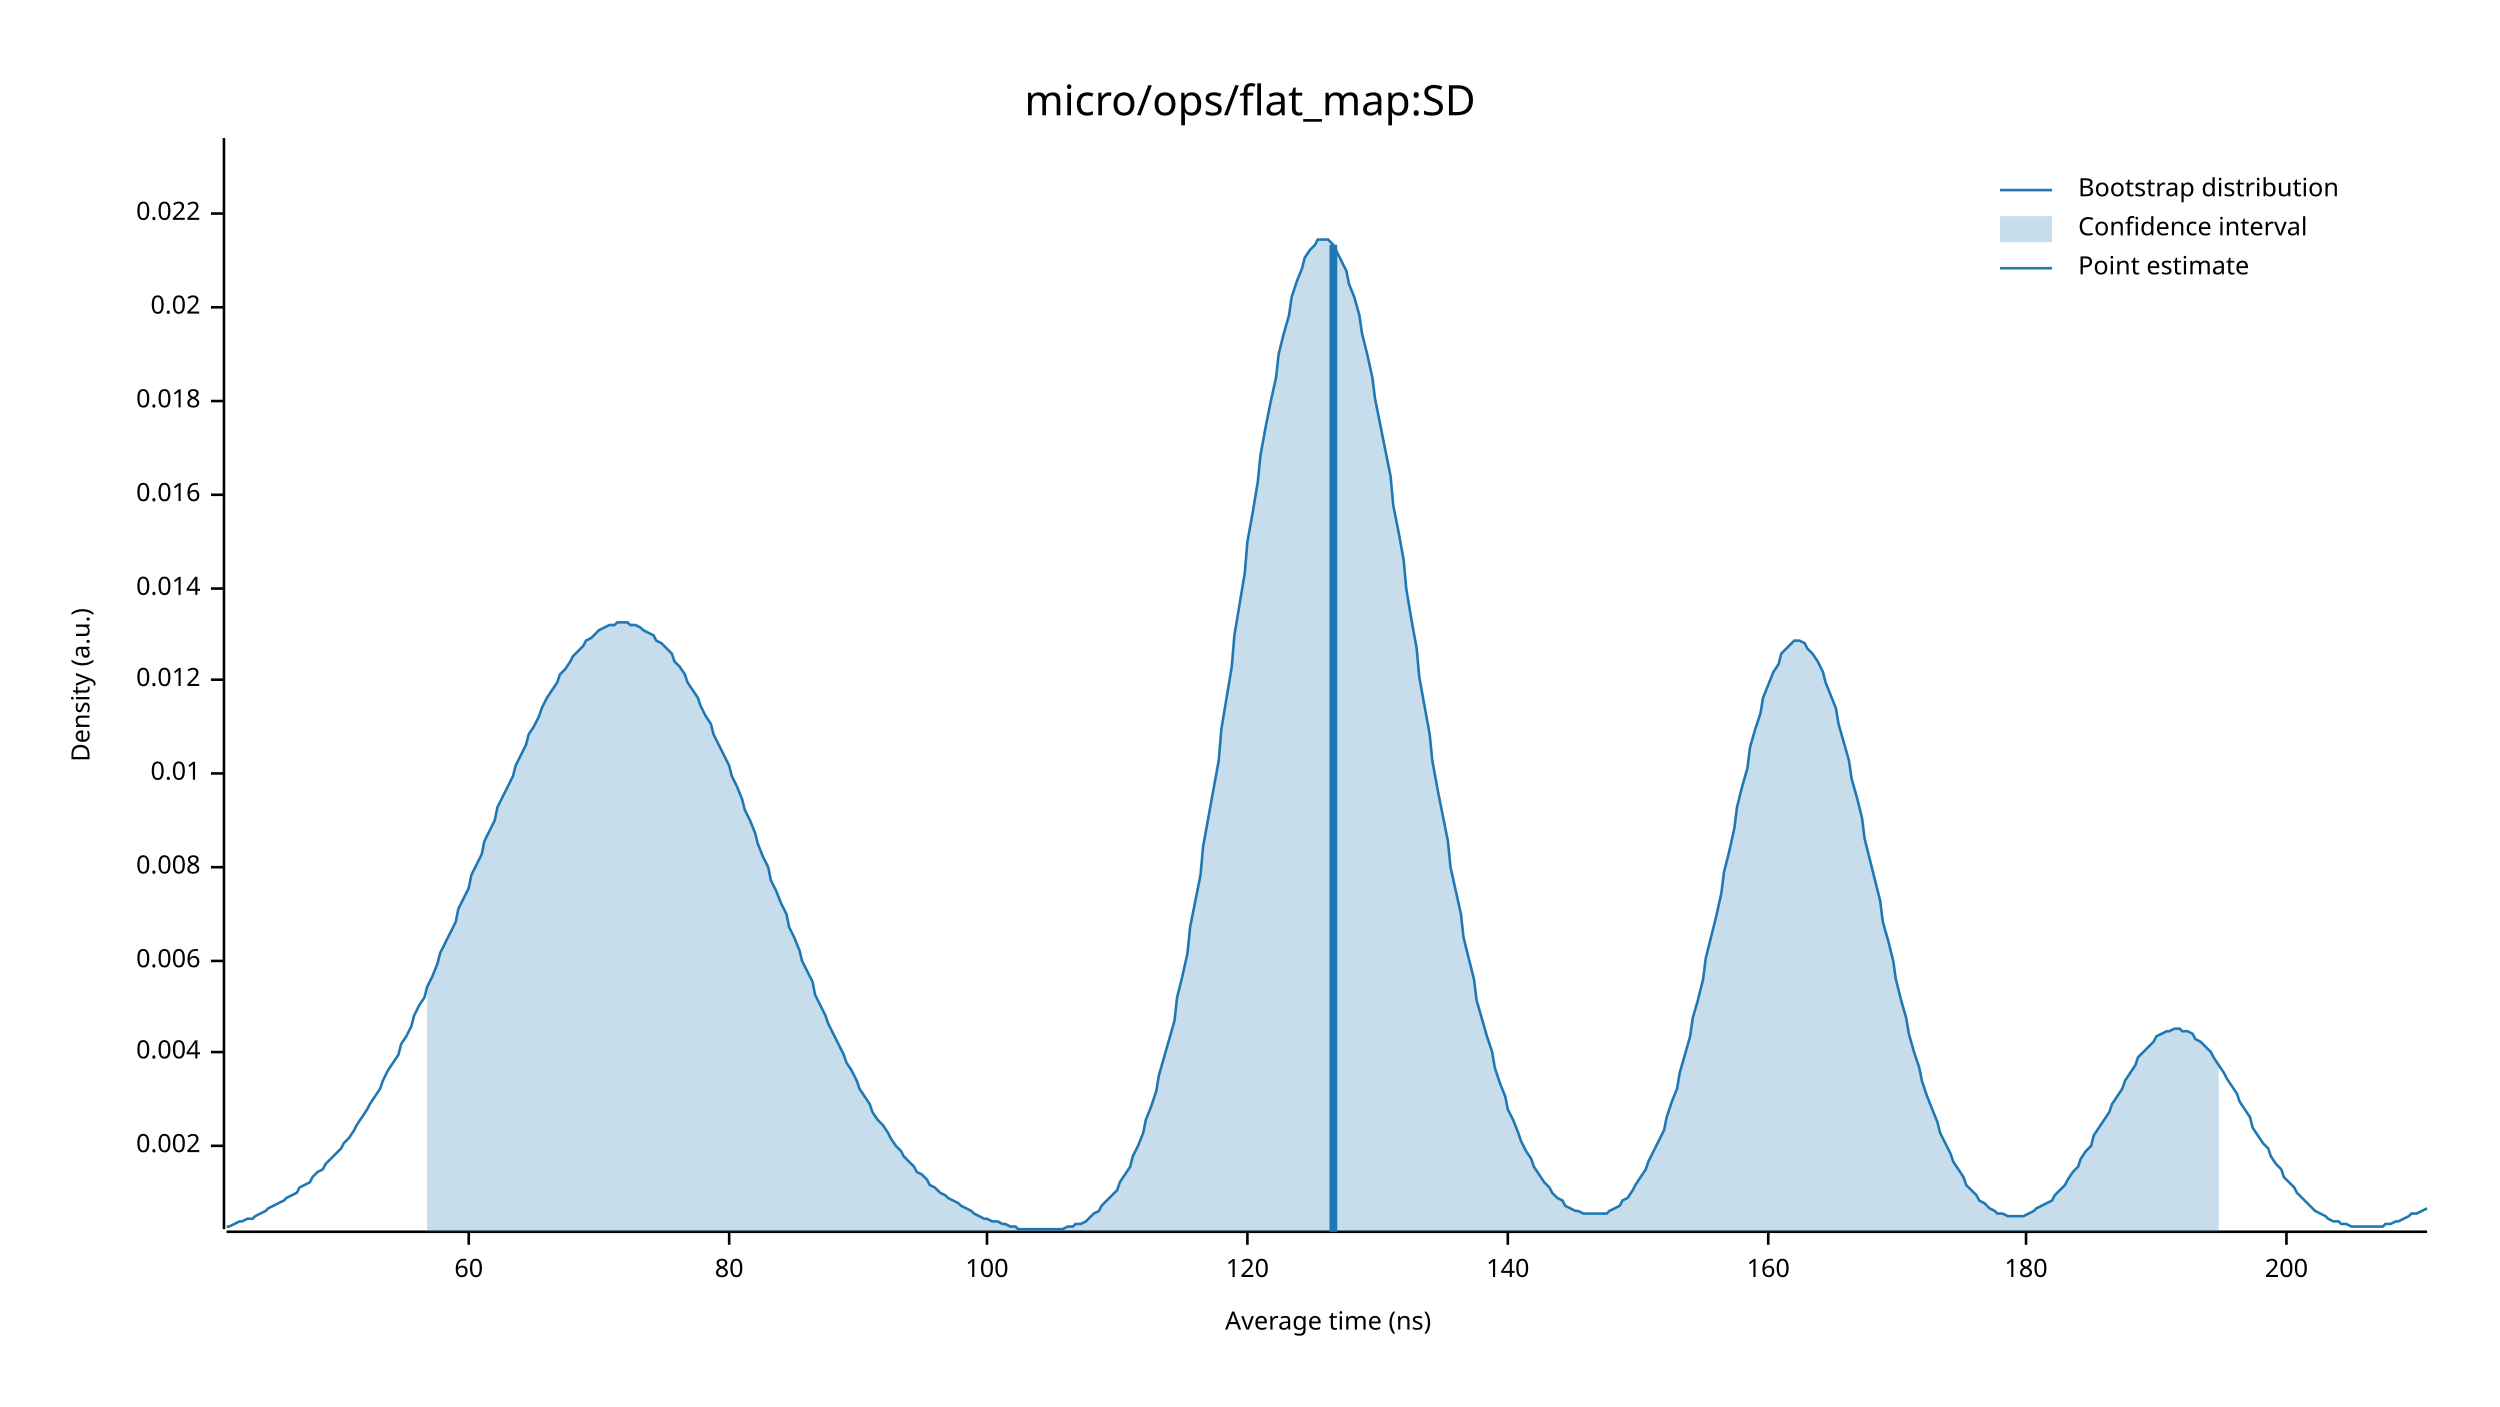
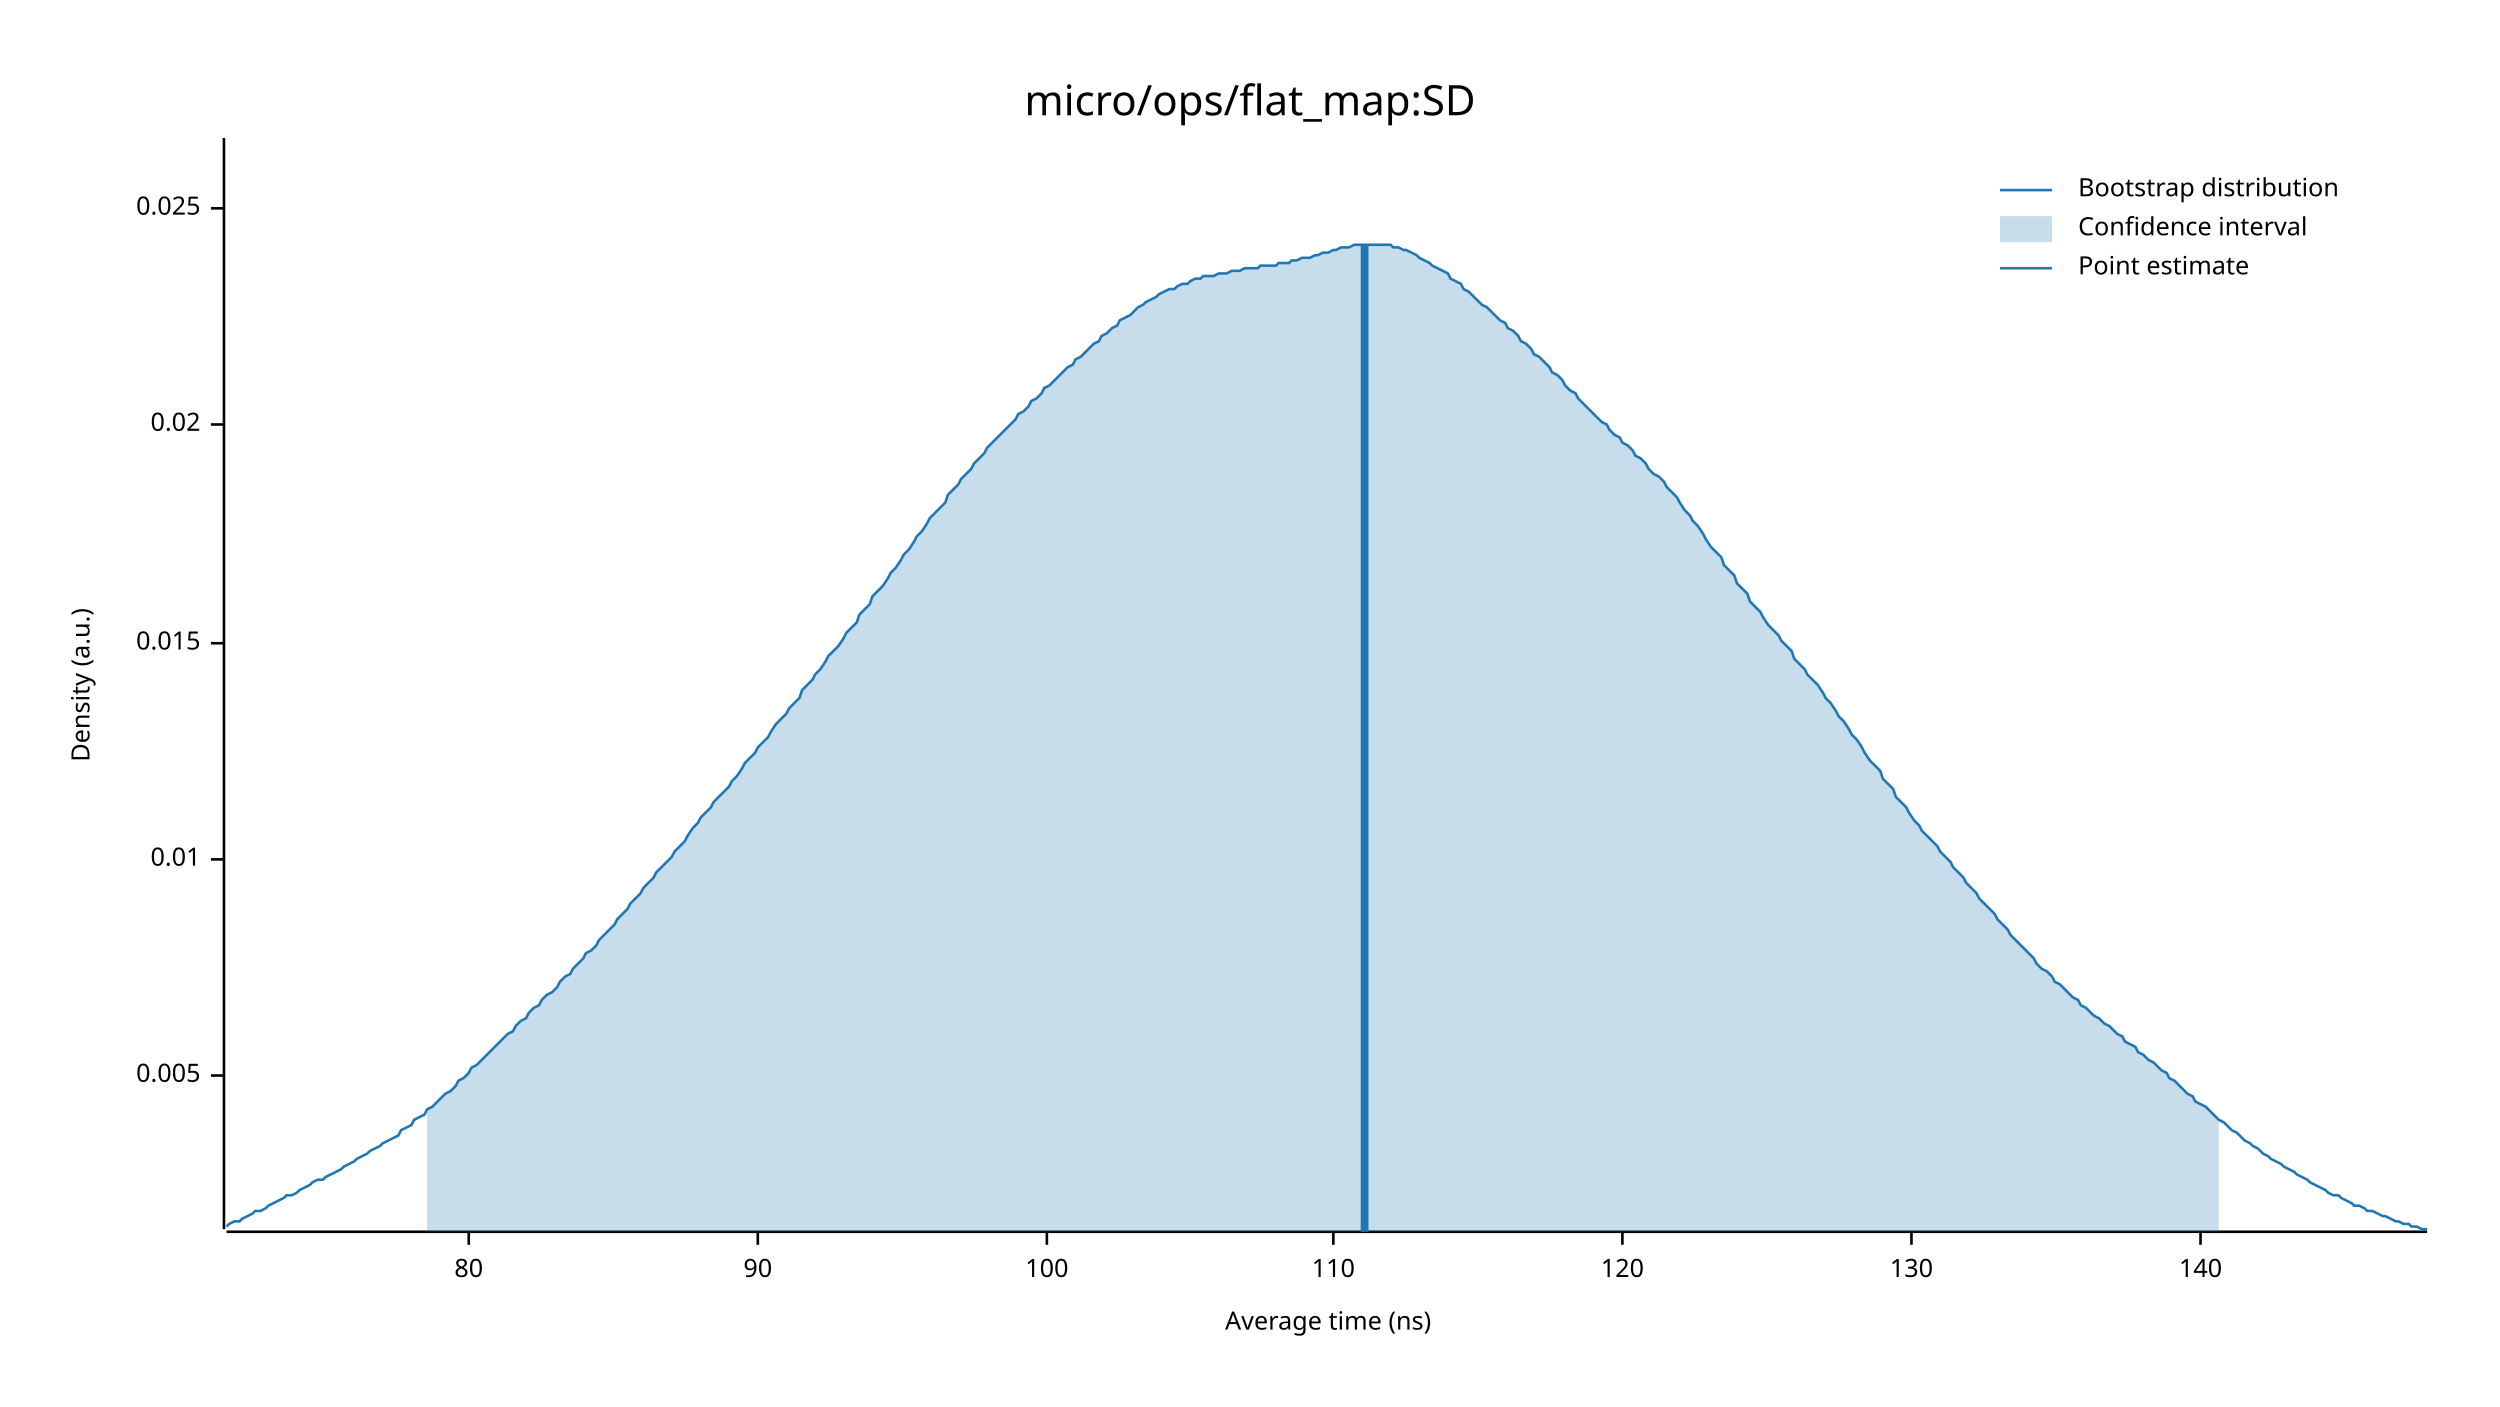
<svg xmlns="http://www.w3.org/2000/svg" width="960" height="540" viewBox="0 0 960 540">
  <text x="480" y="32" dy="0.76em" text-anchor="middle" font-family="sans-serif" font-size="16.129" opacity="1" fill="#000000">
micro/ops/flat_map:SD
</text>
  <text x="27" y="263" dy="0.76em" text-anchor="middle" font-family="sans-serif" font-size="9.677" opacity="1" fill="#000000" transform="rotate(270, 27, 263)">
Density (a.u.)
</text>
  <text x="510" y="513" dy="-0.5ex" text-anchor="middle" font-family="sans-serif" font-size="9.677" opacity="1" fill="#000000">
Average time (ns)
</text>
  <polyline fill="none" opacity="1" stroke="#000000" stroke-width="1" points="86,53 86,472 " />
-   <text x="77" y="440" dy="0.5ex" text-anchor="end" font-family="sans-serif" font-size="9.677" opacity="1" fill="#000000">
- 0.002
+   <text x="77" y="413" dy="0.5ex" text-anchor="end" font-family="sans-serif" font-size="9.677" opacity="1" fill="#000000">
+ 0.005
</text>
-   <polyline fill="none" opacity="1" stroke="#000000" stroke-width="1" points="81,440 86,440 " />
-   <text x="77" y="404" dy="0.5ex" text-anchor="end" font-family="sans-serif" font-size="9.677" opacity="1" fill="#000000">
- 0.004
- </text>
-   <polyline fill="none" opacity="1" stroke="#000000" stroke-width="1" points="81,404 86,404 " />
-   <text x="77" y="369" dy="0.5ex" text-anchor="end" font-family="sans-serif" font-size="9.677" opacity="1" fill="#000000">
- 0.006
- </text>
-   <polyline fill="none" opacity="1" stroke="#000000" stroke-width="1" points="81,369 86,369 " />
-   <text x="77" y="333" dy="0.5ex" text-anchor="end" font-family="sans-serif" font-size="9.677" opacity="1" fill="#000000">
- 0.008
- </text>
-   <polyline fill="none" opacity="1" stroke="#000000" stroke-width="1" points="81,333 86,333 " />
-   <text x="77" y="297" dy="0.5ex" text-anchor="end" font-family="sans-serif" font-size="9.677" opacity="1" fill="#000000">
+   <polyline fill="none" opacity="1" stroke="#000000" stroke-width="1" points="81,413 86,413 " />
+   <text x="77" y="330" dy="0.5ex" text-anchor="end" font-family="sans-serif" font-size="9.677" opacity="1" fill="#000000">
0.01
</text>
-   <polyline fill="none" opacity="1" stroke="#000000" stroke-width="1" points="81,297 86,297 " />
-   <text x="77" y="261" dy="0.5ex" text-anchor="end" font-family="sans-serif" font-size="9.677" opacity="1" fill="#000000">
- 0.012
+   <polyline fill="none" opacity="1" stroke="#000000" stroke-width="1" points="81,330 86,330 " />
+   <text x="77" y="247" dy="0.5ex" text-anchor="end" font-family="sans-serif" font-size="9.677" opacity="1" fill="#000000">
+ 0.015
</text>
-   <polyline fill="none" opacity="1" stroke="#000000" stroke-width="1" points="81,261 86,261 " />
-   <text x="77" y="226" dy="0.5ex" text-anchor="end" font-family="sans-serif" font-size="9.677" opacity="1" fill="#000000">
- 0.014
- </text>
-   <polyline fill="none" opacity="1" stroke="#000000" stroke-width="1" points="81,226 86,226 " />
-   <text x="77" y="190" dy="0.5ex" text-anchor="end" font-family="sans-serif" font-size="9.677" opacity="1" fill="#000000">
- 0.016
- </text>
-   <polyline fill="none" opacity="1" stroke="#000000" stroke-width="1" points="81,190 86,190 " />
-   <text x="77" y="154" dy="0.5ex" text-anchor="end" font-family="sans-serif" font-size="9.677" opacity="1" fill="#000000">
- 0.018
- </text>
-   <polyline fill="none" opacity="1" stroke="#000000" stroke-width="1" points="81,154 86,154 " />
-   <text x="77" y="118" dy="0.5ex" text-anchor="end" font-family="sans-serif" font-size="9.677" opacity="1" fill="#000000">
+   <polyline fill="none" opacity="1" stroke="#000000" stroke-width="1" points="81,247 86,247 " />
+   <text x="77" y="163" dy="0.5ex" text-anchor="end" font-family="sans-serif" font-size="9.677" opacity="1" fill="#000000">
0.02
</text>
-   <polyline fill="none" opacity="1" stroke="#000000" stroke-width="1" points="81,118 86,118 " />
-   <text x="77" y="82" dy="0.5ex" text-anchor="end" font-family="sans-serif" font-size="9.677" opacity="1" fill="#000000">
- 0.022
+   <polyline fill="none" opacity="1" stroke="#000000" stroke-width="1" points="81,163 86,163 " />
+   <text x="77" y="80" dy="0.5ex" text-anchor="end" font-family="sans-serif" font-size="9.677" opacity="1" fill="#000000">
+ 0.025
</text>
-   <polyline fill="none" opacity="1" stroke="#000000" stroke-width="1" points="81,82 86,82 " />
+   <polyline fill="none" opacity="1" stroke="#000000" stroke-width="1" points="81,80 86,80 " />
  <polyline fill="none" opacity="1" stroke="#000000" stroke-width="1" points="87,473 932,473 " />
  <text x="180" y="483" dy="0.76em" text-anchor="middle" font-family="sans-serif" font-size="9.677" opacity="1" fill="#000000">
- 60
+ 80
</text>
  <polyline fill="none" opacity="1" stroke="#000000" stroke-width="1" points="180,473 180,478 " />
-   <text x="280" y="483" dy="0.76em" text-anchor="middle" font-family="sans-serif" font-size="9.677" opacity="1" fill="#000000">
- 80
+   <text x="291" y="483" dy="0.76em" text-anchor="middle" font-family="sans-serif" font-size="9.677" opacity="1" fill="#000000">
+ 90
</text>
-   <polyline fill="none" opacity="1" stroke="#000000" stroke-width="1" points="280,473 280,478 " />
-   <text x="379" y="483" dy="0.76em" text-anchor="middle" font-family="sans-serif" font-size="9.677" opacity="1" fill="#000000">
+   <polyline fill="none" opacity="1" stroke="#000000" stroke-width="1" points="291,473 291,478 " />
+   <text x="402" y="483" dy="0.76em" text-anchor="middle" font-family="sans-serif" font-size="9.677" opacity="1" fill="#000000">
100
</text>
-   <polyline fill="none" opacity="1" stroke="#000000" stroke-width="1" points="379,473 379,478 " />
-   <text x="479" y="483" dy="0.76em" text-anchor="middle" font-family="sans-serif" font-size="9.677" opacity="1" fill="#000000">
+   <polyline fill="none" opacity="1" stroke="#000000" stroke-width="1" points="402,473 402,478 " />
+   <text x="512" y="483" dy="0.76em" text-anchor="middle" font-family="sans-serif" font-size="9.677" opacity="1" fill="#000000">
+ 110
+ </text>
+   <polyline fill="none" opacity="1" stroke="#000000" stroke-width="1" points="512,473 512,478 " />
+   <text x="623" y="483" dy="0.76em" text-anchor="middle" font-family="sans-serif" font-size="9.677" opacity="1" fill="#000000">
120
</text>
-   <polyline fill="none" opacity="1" stroke="#000000" stroke-width="1" points="479,473 479,478 " />
-   <text x="579" y="483" dy="0.76em" text-anchor="middle" font-family="sans-serif" font-size="9.677" opacity="1" fill="#000000">
+   <polyline fill="none" opacity="1" stroke="#000000" stroke-width="1" points="623,473 623,478 " />
+   <text x="734" y="483" dy="0.76em" text-anchor="middle" font-family="sans-serif" font-size="9.677" opacity="1" fill="#000000">
+ 130
+ </text>
+   <polyline fill="none" opacity="1" stroke="#000000" stroke-width="1" points="734,473 734,478 " />
+   <text x="845" y="483" dy="0.76em" text-anchor="middle" font-family="sans-serif" font-size="9.677" opacity="1" fill="#000000">
140
</text>
-   <polyline fill="none" opacity="1" stroke="#000000" stroke-width="1" points="579,473 579,478 " />
-   <text x="679" y="483" dy="0.76em" text-anchor="middle" font-family="sans-serif" font-size="9.677" opacity="1" fill="#000000">
- 160
- </text>
-   <polyline fill="none" opacity="1" stroke="#000000" stroke-width="1" points="679,473 679,478 " />
-   <text x="778" y="483" dy="0.76em" text-anchor="middle" font-family="sans-serif" font-size="9.677" opacity="1" fill="#000000">
- 180
- </text>
-   <polyline fill="none" opacity="1" stroke="#000000" stroke-width="1" points="778,473 778,478 " />
-   <text x="878" y="483" dy="0.76em" text-anchor="middle" font-family="sans-serif" font-size="9.677" opacity="1" fill="#000000">
- 200
- </text>
-   <polyline fill="none" opacity="1" stroke="#000000" stroke-width="1" points="878,473 878,478 " />
-   <polyline fill="none" opacity="1" stroke="#1F78B4" stroke-width="1" points="87,471 88,471 90,470 92,469 93,469 95,468 97,468 98,467 100,466 102,465 103,464 105,463 107,462 109,461 110,460 112,459 114,458 115,456 117,455 119,454 120,452 122,450 124,449 125,447 127,445 129,443 131,441 132,439 134,437 136,434 137,432 139,429 141,426 142,424 144,421 146,418 147,415 149,411 151,408 153,405 154,401 156,398 158,394 159,390 161,386 163,383 164,379 166,375 168,370 169,366 171,362 173,358 175,354 176,349 178,345 180,341 181,336 183,332 185,328 186,323 188,319 190,315 191,310 193,306 195,302 197,298 198,294 200,290 202,286 203,282 205,279 207,275 208,272 210,268 212,265 214,262 215,259 217,257 219,254 220,252 222,250 224,248 225,246 227,245 229,243 230,242 232,241 234,240 236,240 237,239 239,239 241,239 242,240 244,240 246,241 247,242 249,243 251,244 252,246 254,247 256,249 258,251 259,254 261,256 263,259 264,262 266,265 268,268 269,271 271,275 273,278 274,282 276,286 278,290 280,294 281,298 283,302 285,307 286,311 288,315 290,320 291,324 293,329 295,333 296,338 298,342 300,347 302,351 303,356 305,360 307,365 308,369 310,373 312,377 313,382 315,386 317,390 318,393 320,397 322,401 324,405 325,408 327,411 329,415 330,418 332,421 334,424 335,427 337,430 339,432 341,435 342,437 344,440 346,442 347,444 349,446 351,448 352,450 354,451 356,453 357,455 359,456 361,458 363,459 364,460 366,461 368,462 369,463 371,464 373,465 374,466 376,467 378,468 379,468 381,469 383,469 385,470 386,470 388,471 390,471 391,472 393,472 395,472 396,472 398,472 400,472 401,472 403,472 405,472 407,472 408,472 410,471 412,471 413,470 415,470 417,469 418,468 420,466 422,465 423,463 425,461 427,459 429,457 430,454 432,451 434,448 435,444 437,440 439,435 440,430 442,425 444,419 445,413 447,406 449,399 451,392 452,383 454,375 456,366 457,356 459,346 461,336 462,325 464,314 466,303 468,292 469,280 471,268 473,256 474,244 476,232 478,220 479,208 481,197 483,185 484,175 486,164 488,154 490,145 491,136 493,128 495,121 496,114 498,108 500,103 501,99 503,96 505,94 506,92 508,92 510,92 512,94 513,96 515,100 517,104 518,109 520,114 522,121 523,128 525,136 527,145 528,153 530,163 532,173 534,183 535,194 537,204 539,215 540,226 542,238 544,249 545,260 547,271 549,282 550,292 552,303 554,313 556,323 557,333 559,342 561,351 562,360 564,368 566,376 567,384 569,391 571,398 573,404 574,410 576,416 578,421 579,426 581,430 583,435 584,438 586,442 588,445 589,448 591,451 593,454 595,456 596,458 598,460 600,461 601,463 603,464 605,465 606,465 608,466 610,466 611,466 613,466 615,466 617,466 618,465 620,464 622,463 623,461 625,460 627,457 628,455 630,452 632,449 633,446 635,442 637,438 639,434 640,429 642,423 644,418 645,412 647,405 649,398 650,391 652,384 654,376 655,368 657,360 659,352 661,343 662,335 664,327 666,318 667,310 669,302 671,295 672,287 674,280 676,274 677,268 679,263 681,258 683,255 684,251 686,249 688,247 689,246 691,246 693,247 694,249 696,251 698,254 700,258 701,262 703,267 705,272 706,278 708,285 710,292 711,299 713,306 715,314 716,322 718,330 720,338 722,346 723,354 725,361 727,369 728,376 730,384 732,391 733,397 735,404 737,410 738,415 740,421 742,426 744,431 745,435 747,439 749,443 750,446 752,449 754,452 755,455 757,457 759,459 760,461 762,462 764,464 766,465 767,466 769,466 771,467 772,467 774,467 776,467 777,467 779,466 781,465 782,464 784,463 786,462 788,461 789,459 791,457 793,455 794,453 796,450 798,448 799,445 801,442 803,440 804,436 806,433 808,430 810,427 811,424 813,421 815,418 816,415 818,412 820,409 821,406 823,404 825,402 827,400 828,398 830,397 832,396 833,396 835,395 837,395 838,396 840,396 842,397 843,399 845,400 847,402 849,404 850,406 852,409 854,412 855,414 857,417 859,420 860,423 862,426 864,429 865,433 867,436 869,439 871,441 872,444 874,447 876,449 877,452 879,454 881,456 882,458 884,460 886,462 887,463 889,465 891,466 893,467 894,468 896,469 898,469 899,470 901,470 903,471 904,471 906,471 908,471 909,471 911,471 913,471 915,471 916,470 918,470 920,469 921,469 923,468 925,467 926,466 928,466 930,465 932,464 " />
-   <polygon opacity="0.25" fill="#1F78B4" points="164,379 166,375 168,370 169,366 171,362 173,358 175,354 176,349 178,345 180,341 181,336 183,332 185,328 186,323 188,319 190,315 191,310 193,306 195,302 197,298 198,294 200,290 202,286 203,282 205,279 207,275 208,272 210,268 212,265 214,262 215,259 217,257 219,254 220,252 222,250 224,248 225,246 227,245 229,243 230,242 232,241 234,240 236,240 237,239 239,239 241,239 242,240 244,240 246,241 247,242 249,243 251,244 252,246 254,247 256,249 258,251 259,254 261,256 263,259 264,262 266,265 268,268 269,271 271,275 273,278 274,282 276,286 278,290 280,294 281,298 283,302 285,307 286,311 288,315 290,320 291,324 293,329 295,333 296,338 298,342 300,347 302,351 303,356 305,360 307,365 308,369 310,373 312,377 313,382 315,386 317,390 318,393 320,397 322,401 324,405 325,408 327,411 329,415 330,418 332,421 334,424 335,427 337,430 339,432 341,435 342,437 344,440 346,442 347,444 349,446 351,448 352,450 354,451 356,453 357,455 359,456 361,458 363,459 364,460 366,461 368,462 369,463 371,464 373,465 374,466 376,467 378,468 379,468 381,469 383,469 385,470 386,470 388,471 390,471 391,472 393,472 395,472 396,472 398,472 400,472 401,472 403,472 405,472 407,472 408,472 410,471 412,471 413,470 415,470 417,469 418,468 420,466 422,465 423,463 425,461 427,459 429,457 430,454 432,451 434,448 435,444 437,440 439,435 440,430 442,425 444,419 445,413 447,406 449,399 451,392 452,383 454,375 456,366 457,356 459,346 461,336 462,325 464,314 466,303 468,292 469,280 471,268 473,256 474,244 476,232 478,220 479,208 481,197 483,185 484,175 486,164 488,154 490,145 491,136 493,128 495,121 496,114 498,108 500,103 501,99 503,96 505,94 506,92 508,92 510,92 512,94 513,96 515,100 517,104 518,109 520,114 522,121 523,128 525,136 527,145 528,153 530,163 532,173 534,183 535,194 537,204 539,215 540,226 542,238 544,249 545,260 547,271 549,282 550,292 552,303 554,313 556,323 557,333 559,342 561,351 562,360 564,368 566,376 567,384 569,391 571,398 573,404 574,410 576,416 578,421 579,426 581,430 583,435 584,438 586,442 588,445 589,448 591,451 593,454 595,456 596,458 598,460 600,461 601,463 603,464 605,465 606,465 608,466 610,466 611,466 613,466 615,466 617,466 618,465 620,464 622,463 623,461 625,460 627,457 628,455 630,452 632,449 633,446 635,442 637,438 639,434 640,429 642,423 644,418 645,412 647,405 649,398 650,391 652,384 654,376 655,368 657,360 659,352 661,343 662,335 664,327 666,318 667,310 669,302 671,295 672,287 674,280 676,274 677,268 679,263 681,258 683,255 684,251 686,249 688,247 689,246 691,246 693,247 694,249 696,251 698,254 700,258 701,262 703,267 705,272 706,278 708,285 710,292 711,299 713,306 715,314 716,322 718,330 720,338 722,346 723,354 725,361 727,369 728,376 730,384 732,391 733,397 735,404 737,410 738,415 740,421 742,426 744,431 745,435 747,439 749,443 750,446 752,449 754,452 755,455 757,457 759,459 760,461 762,462 764,464 766,465 767,466 769,466 771,467 772,467 774,467 776,467 777,467 779,466 781,465 782,464 784,463 786,462 788,461 789,459 791,457 793,455 794,453 796,450 798,448 799,445 801,442 803,440 804,436 806,433 808,430 810,427 811,424 813,421 815,418 816,415 818,412 820,409 821,406 823,404 825,402 827,400 828,398 830,397 832,396 833,396 835,395 837,395 838,396 840,396 842,397 843,399 845,400 847,402 849,404 850,406 852,409 852,473 164,473 " />
-   <polyline fill="none" opacity="1" stroke="#1F78B4" stroke-width="3" points="512,473 512,94 " />
+   <polyline fill="none" opacity="1" stroke="#000000" stroke-width="1" points="845,473 845,478 " />
+   <polyline fill="none" opacity="1" stroke="#1F78B4" stroke-width="1" points="87,471 88,470 90,469 92,469 93,468 95,467 97,466 98,465 100,465 102,464 103,463 105,462 107,461 109,460 110,459 112,459 114,458 115,457 117,456 119,455 120,454 122,453 124,453 125,452 127,451 129,450 131,449 132,448 134,447 136,446 137,445 139,444 141,443 142,442 144,441 146,440 147,439 149,438 151,437 153,436 154,434 156,433 158,432 159,430 161,429 163,428 164,426 166,425 168,423 169,422 171,420 173,419 175,417 176,415 178,414 180,412 181,410 183,409 185,407 186,406 188,404 190,402 191,401 193,399 195,397 197,396 198,394 200,392 202,391 203,389 205,387 207,386 208,384 210,382 212,381 214,379 215,377 217,375 219,374 220,372 222,370 224,368 225,366 227,365 229,363 230,361 232,359 234,357 236,355 237,353 239,351 241,349 242,347 244,345 246,343 247,341 249,339 251,337 252,335 254,333 256,331 258,329 259,327 261,325 263,323 264,321 266,318 268,316 269,314 271,312 273,310 274,308 276,306 278,304 280,302 281,300 283,298 285,295 286,293 288,291 290,289 291,287 293,285 295,283 296,281 298,278 300,276 302,274 303,272 305,270 307,268 308,265 310,263 312,261 313,259 315,257 317,254 318,252 320,250 322,248 324,245 325,243 327,241 329,239 330,236 332,234 334,232 335,229 337,227 339,225 341,222 342,220 344,218 346,215 347,213 349,211 351,208 352,206 354,204 356,201 357,199 359,197 361,195 363,193 364,190 366,188 368,186 369,184 371,182 373,180 374,178 376,176 378,174 379,172 381,170 383,168 385,166 386,165 388,163 390,161 391,159 393,158 395,156 396,154 398,153 400,151 401,149 403,148 405,146 407,144 408,143 410,141 412,140 413,138 415,137 417,135 418,134 420,132 422,131 423,129 425,128 427,126 429,125 430,123 432,122 434,121 435,120 437,118 439,117 440,116 442,115 444,114 445,113 447,112 449,111 451,111 452,110 454,109 456,109 457,108 459,107 461,107 462,106 464,106 466,106 468,105 469,105 471,105 473,104 474,104 476,104 478,103 479,103 481,103 483,103 484,102 486,102 488,102 490,102 491,101 493,101 495,101 496,100 498,100 500,99 501,99 503,99 505,98 506,98 508,97 510,97 512,96 513,96 515,95 517,95 518,95 520,94 522,94 523,94 525,94 527,94 528,94 530,94 532,94 534,94 535,95 537,95 539,96 540,96 542,97 544,98 545,99 547,100 549,101 550,102 552,103 554,104 556,105 557,107 559,108 561,109 562,111 564,112 566,114 567,115 569,117 571,118 573,120 574,121 576,123 578,124 579,126 581,127 583,129 584,131 586,132 588,134 589,136 591,137 593,139 595,141 596,143 598,144 600,146 601,148 603,150 605,151 606,153 608,155 610,157 611,158 613,160 615,162 617,163 618,165 620,167 622,168 623,170 625,171 627,173 628,175 630,176 632,178 633,180 635,182 637,183 639,185 640,187 642,189 644,191 645,193 647,196 649,198 650,200 652,202 654,205 655,207 657,210 659,212 661,214 662,217 664,219 666,221 667,224 669,226 671,228 672,231 674,233 676,235 677,237 679,240 681,242 683,244 684,246 686,248 688,250 689,253 691,255 693,257 694,259 696,261 698,263 700,266 701,268 703,270 705,273 706,275 708,277 710,280 711,282 713,284 715,287 716,289 718,292 720,294 722,296 723,299 725,301 727,303 728,306 730,308 732,310 733,312 735,315 737,317 738,319 740,321 742,323 744,325 745,327 747,329 749,331 750,333 752,335 754,337 755,339 757,341 759,343 760,345 762,347 764,349 766,351 767,353 769,355 771,357 772,359 774,361 776,363 777,364 779,366 781,368 782,370 784,372 786,373 788,375 789,377 791,378 793,380 794,381 796,383 798,384 799,386 801,387 803,389 804,390 806,391 808,393 810,394 811,395 813,397 815,398 816,400 818,401 820,402 821,404 823,405 825,407 827,408 828,409 830,411 832,412 833,414 835,415 837,417 838,418 840,420 842,421 843,423 845,424 847,425 849,427 850,428 852,430 854,431 855,432 857,434 859,435 860,436 862,438 864,439 865,440 867,441 869,443 871,444 872,445 874,446 876,447 877,448 879,449 881,450 882,451 884,452 886,453 887,454 889,455 891,456 893,457 894,458 896,459 898,459 899,460 901,461 903,462 904,463 906,463 908,464 909,465 911,465 913,466 915,467 916,467 918,468 920,469 921,469 923,470 925,470 926,471 928,471 930,472 932,472 " />
+   <polygon opacity="0.25" fill="#1F78B4" points="164,426 166,425 168,423 169,422 171,420 173,419 175,417 176,415 178,414 180,412 181,410 183,409 185,407 186,406 188,404 190,402 191,401 193,399 195,397 197,396 198,394 200,392 202,391 203,389 205,387 207,386 208,384 210,382 212,381 214,379 215,377 217,375 219,374 220,372 222,370 224,368 225,366 227,365 229,363 230,361 232,359 234,357 236,355 237,353 239,351 241,349 242,347 244,345 246,343 247,341 249,339 251,337 252,335 254,333 256,331 258,329 259,327 261,325 263,323 264,321 266,318 268,316 269,314 271,312 273,310 274,308 276,306 278,304 280,302 281,300 283,298 285,295 286,293 288,291 290,289 291,287 293,285 295,283 296,281 298,278 300,276 302,274 303,272 305,270 307,268 308,265 310,263 312,261 313,259 315,257 317,254 318,252 320,250 322,248 324,245 325,243 327,241 329,239 330,236 332,234 334,232 335,229 337,227 339,225 341,222 342,220 344,218 346,215 347,213 349,211 351,208 352,206 354,204 356,201 357,199 359,197 361,195 363,193 364,190 366,188 368,186 369,184 371,182 373,180 374,178 376,176 378,174 379,172 381,170 383,168 385,166 386,165 388,163 390,161 391,159 393,158 395,156 396,154 398,153 400,151 401,149 403,148 405,146 407,144 408,143 410,141 412,140 413,138 415,137 417,135 418,134 420,132 422,131 423,129 425,128 427,126 429,125 430,123 432,122 434,121 435,120 437,118 439,117 440,116 442,115 444,114 445,113 447,112 449,111 451,111 452,110 454,109 456,109 457,108 459,107 461,107 462,106 464,106 466,106 468,105 469,105 471,105 473,104 474,104 476,104 478,103 479,103 481,103 483,103 484,102 486,102 488,102 490,102 491,101 493,101 495,101 496,100 498,100 500,99 501,99 503,99 505,98 506,98 508,97 510,97 512,96 513,96 515,95 517,95 518,95 520,94 522,94 523,94 525,94 527,94 528,94 530,94 532,94 534,94 535,95 537,95 539,96 540,96 542,97 544,98 545,99 547,100 549,101 550,102 552,103 554,104 556,105 557,107 559,108 561,109 562,111 564,112 566,114 567,115 569,117 571,118 573,120 574,121 576,123 578,124 579,126 581,127 583,129 584,131 586,132 588,134 589,136 591,137 593,139 595,141 596,143 598,144 600,146 601,148 603,150 605,151 606,153 608,155 610,157 611,158 613,160 615,162 617,163 618,165 620,167 622,168 623,170 625,171 627,173 628,175 630,176 632,178 633,180 635,182 637,183 639,185 640,187 642,189 644,191 645,193 647,196 649,198 650,200 652,202 654,205 655,207 657,210 659,212 661,214 662,217 664,219 666,221 667,224 669,226 671,228 672,231 674,233 676,235 677,237 679,240 681,242 683,244 684,246 686,248 688,250 689,253 691,255 693,257 694,259 696,261 698,263 700,266 701,268 703,270 705,273 706,275 708,277 710,280 711,282 713,284 715,287 716,289 718,292 720,294 722,296 723,299 725,301 727,303 728,306 730,308 732,310 733,312 735,315 737,317 738,319 740,321 742,323 744,325 745,327 747,329 749,331 750,333 752,335 754,337 755,339 757,341 759,343 760,345 762,347 764,349 766,351 767,353 769,355 771,357 772,359 774,361 776,363 777,364 779,366 781,368 782,370 784,372 786,373 788,375 789,377 791,378 793,380 794,381 796,383 798,384 799,386 801,387 803,389 804,390 806,391 808,393 810,394 811,395 813,397 815,398 816,400 818,401 820,402 821,404 823,405 825,407 827,408 828,409 830,411 832,412 833,414 835,415 837,417 838,418 840,420 842,421 843,423 845,424 847,425 849,427 850,428 852,430 852,473 164,473 " />
+   <polyline fill="none" opacity="1" stroke="#1F78B4" stroke-width="3" points="524,473 524,94 " />
  <text x="798" y="68" dy="0.76em" text-anchor="start" font-family="sans-serif" font-size="9.677" opacity="1" fill="#000000">
Bootstrap distribution
</text>
  <text x="798" y="83" dy="0.76em" text-anchor="start" font-family="sans-serif" font-size="9.677" opacity="1" fill="#000000">
Confidence interval
</text>
  <text x="798" y="98" dy="0.76em" text-anchor="start" font-family="sans-serif" font-size="9.677" opacity="1" fill="#000000">
Point estimate
</text>
  <polyline fill="none" opacity="1" stroke="#1F78B4" stroke-width="1" points="768,73 788,73 " />
  <rect x="768" y="83" width="20" height="10" opacity="0.25" fill="#1F78B4" stroke="none" />
  <polyline fill="none" opacity="1" stroke="#1F78B4" stroke-width="1" points="768,103 788,103 " />
</svg>
